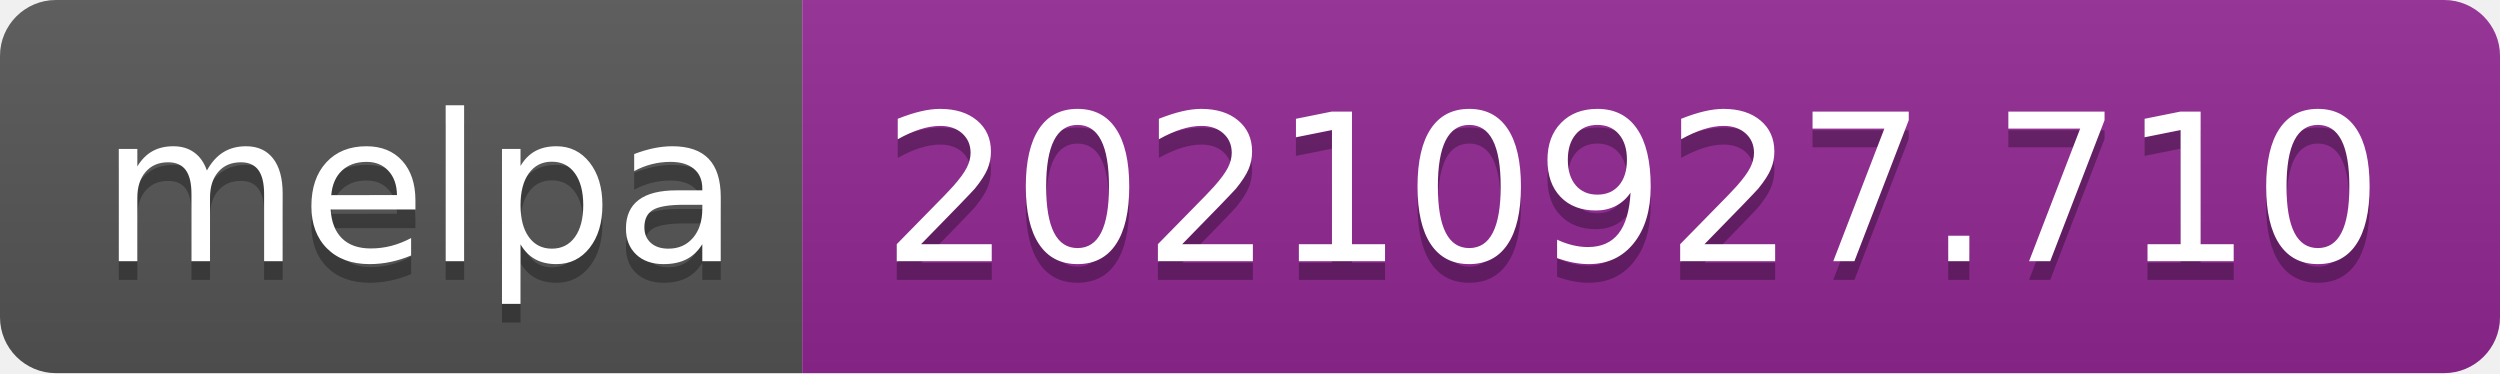
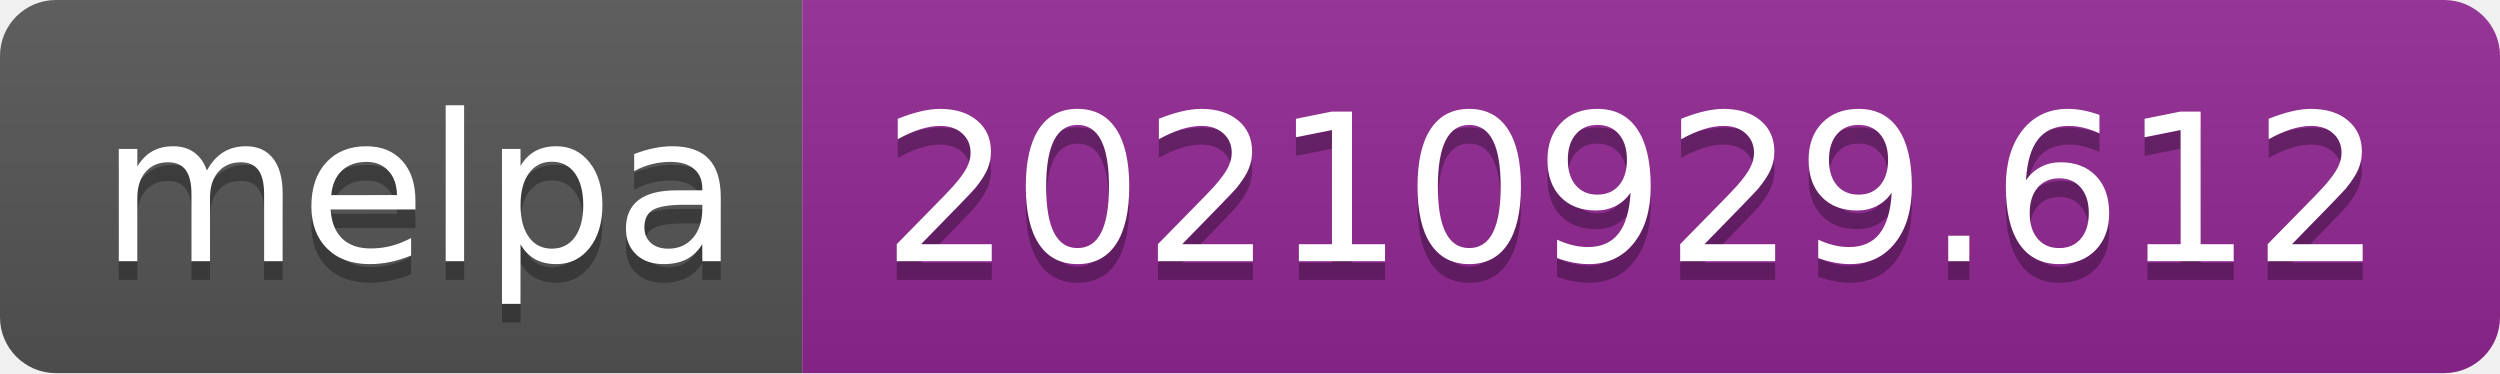
- <svg xmlns="http://www.w3.org/2000/svg" width="134" height="20" role="img" aria-label="melpa: 20210927.710">
+ <svg xmlns="http://www.w3.org/2000/svg" width="134" height="20" role="img" aria-label="melpa: 20210929.612">
  <linearGradient id="s" x2="0" y2="100%">
    <stop offset="0" stop-color="#bbb" stop-opacity=".1" />
    <stop offset="1" stop-opacity=".1" />
  </linearGradient>
  <clipPath id="r">
    <rect width="134" height="20" rx="3" fill="#fff" />
  </clipPath>
  <g clip-path="url(#r)">
    <rect width="43" height="20" fill="#555" />
    <rect x="43" width="91" height="20" fill="#922793" />
    <rect width="134" height="20" fill="url(#s)" />
  </g>
  <g fill="#fff" text-anchor="middle" font-family="Verdana,Geneva,DejaVu Sans,sans-serif" text-rendering="geometricPrecision" font-size="110">
    <text aria-hidden="true" x="225" y="150" fill="#010101" fill-opacity=".3" transform="scale(.1)" textLength="330">melpa</text>
    <text x="225" y="140" transform="scale(.1)" fill="#fff" textLength="330">melpa</text>
-     <text aria-hidden="true" x="875" y="150" fill="#010101" fill-opacity=".3" transform="scale(.1)" textLength="810">20210927.710</text>
-     <text x="875" y="140" transform="scale(.1)" fill="#fff" textLength="810">20210927.710</text>
+     <text aria-hidden="true" x="875" y="150" fill="#010101" fill-opacity=".3" transform="scale(.1)" textLength="810">20210929.612</text>
+     <text x="875" y="140" transform="scale(.1)" fill="#fff" textLength="810">20210929.612</text>
  </g>
</svg>
